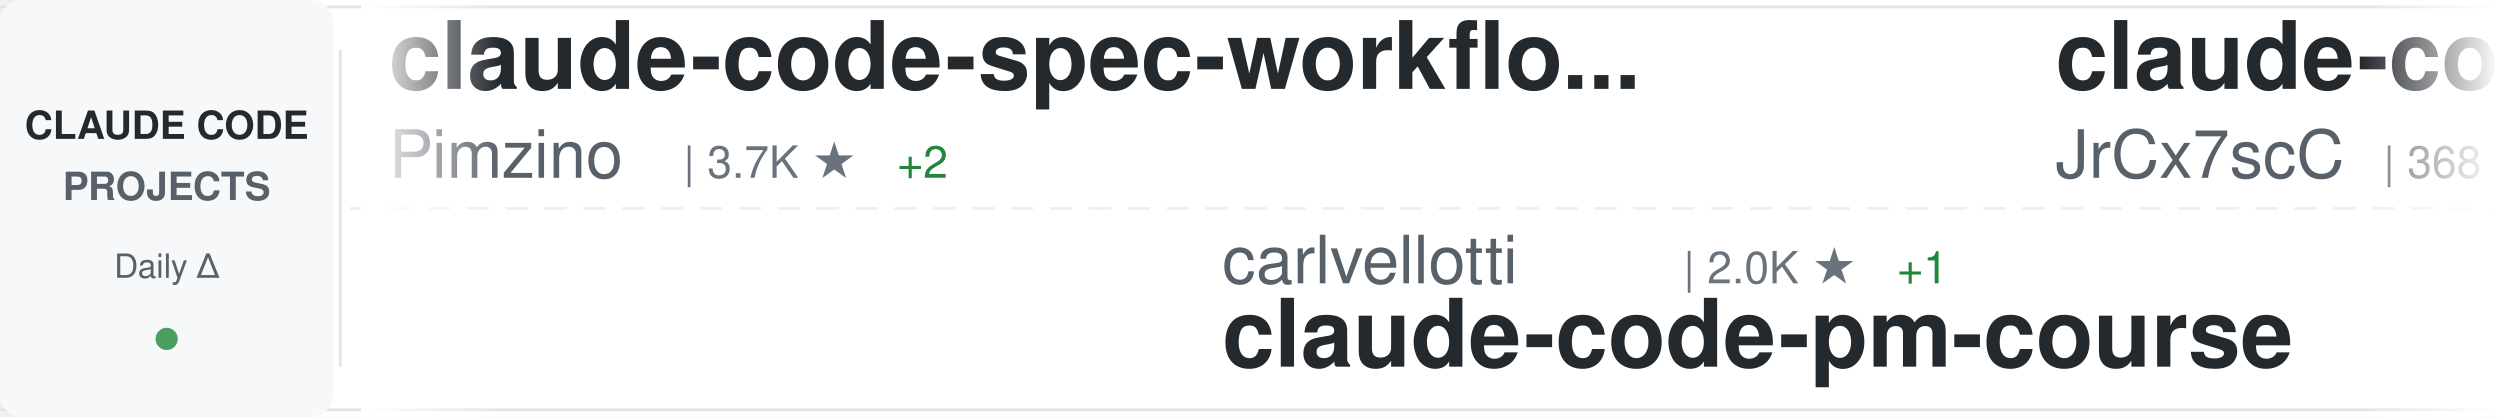
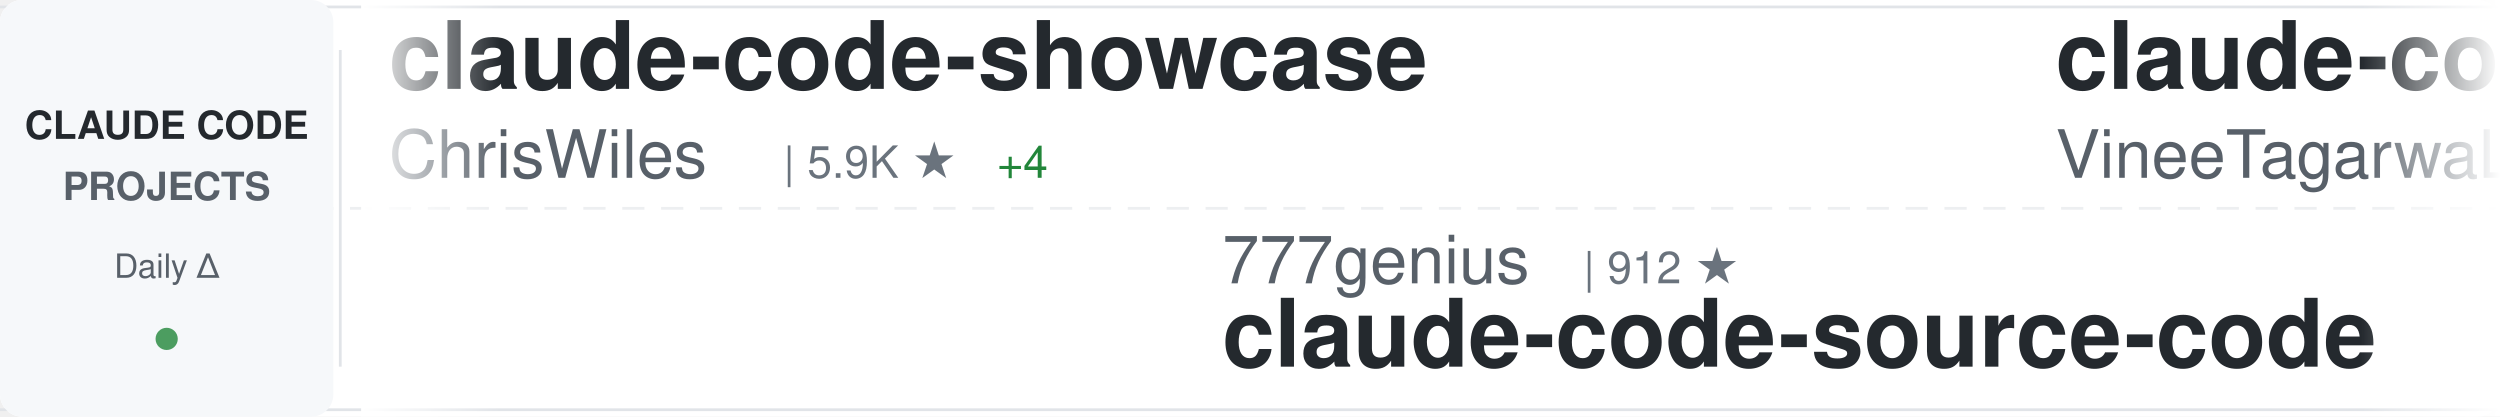
<svg xmlns="http://www.w3.org/2000/svg" width="900" height="150">
  <defs>
    <linearGradient id="awesomeLeftFade" x1="0%" y1="0%" x2="100%" y2="0%">
      <stop offset="0%" style="stop-color:#ffffff;stop-opacity:1" />
      <stop offset="100%" style="stop-color:#ffffff;stop-opacity:0" />
    </linearGradient>
    <linearGradient id="awesomeRightFade" x1="0%" y1="0%" x2="100%" y2="0%">
      <stop offset="0%" style="stop-color:#ffffff;stop-opacity:0" />
      <stop offset="100%" style="stop-color:#ffffff;stop-opacity:1" />
    </linearGradient>
  </defs>
  <rect width="900" height="150" fill="#ffffff" rx="8" />
  <rect x="0" y="2" width="900" height="1" fill="#e1e4e8" />
  <rect x="0" y="147" width="900" height="1" fill="#e1e4e8" />
  <line x1="0" y1="75" x2="900" y2="75" stroke="#e1e4e8" stroke-width="1" stroke-dasharray="8 6" opacity="0.6" />
  <rect x="0" y="0" width="120" height="150" fill="#f6f8fa" rx="8" />
  <text x="60" y="50" font-family="-apple-system, BlinkMacSystemFont, 'Segoe UI', Helvetica, Arial, sans-serif" font-size="14" font-weight="600" fill="#24292e" text-anchor="middle">CLAUDE CODE</text>
  <text x="60" y="72" font-family="-apple-system, BlinkMacSystemFont, 'Segoe UI', Helvetica, Arial, sans-serif" font-size="14" font-weight="600" fill="#586069" text-anchor="middle">PROJECTS</text>
  <text x="60" y="100" font-family="-apple-system, BlinkMacSystemFont, 'Segoe UI', Helvetica, Arial, sans-serif" font-size="12" font-weight="500" fill="#586069" text-anchor="middle">Daily Δ</text>
  <circle cx="60" cy="122" r="4" fill="#22863a" opacity="0.8" />
  <rect x="122" y="18" width="1" height="114" fill="#e1e4e8" />
  <clipPath id="awesomeTickerClip">
    <rect x="130" y="0" width="770" height="150" />
  </clipPath>
  <g clip-path="url(#awesomeTickerClip)">
    <g id="awesomeTickerItems">
      <animateTransform attributeName="transform" attributeType="XML" type="translate" from="0 0" to="-3000 0" dur="54s" repeatCount="indefinite" />
      <g transform="translate(0, 0)">
-         <text x="140" y="32" font-family="-apple-system, BlinkMacSystemFont, 'Segoe UI', Helvetica, Arial, sans-serif" font-size="34" font-weight="600" fill="#24292e">claude-code-spec-workflo...</text>
-         <text x="140" y="64" font-family="-apple-system, BlinkMacSystemFont, 'Segoe UI', Helvetica, Arial, sans-serif" font-size="24" font-weight="400" fill="#586069">Pimzino</text>
-         <text x="246" y="64" font-family="-apple-system, BlinkMacSystemFont, 'Segoe UI', Helvetica, Arial, sans-serif" font-size="16" font-weight="500" fill="#6a737d">| 3.7K ★</text>
-         <text x="323" y="64" font-family="-apple-system, BlinkMacSystemFont, 'Segoe UI', Helvetica, Arial, sans-serif" font-size="16" font-weight="500" fill="#22863a"> +2</text>
+         <text x="140" y="32" font-family="-apple-system, BlinkMacSystemFont, 'Segoe UI', Helvetica, Arial, sans-serif" font-size="34" font-weight="600" fill="#24292e">claude-code-showcase</text>
+         <text x="140" y="64" font-family="-apple-system, BlinkMacSystemFont, 'Segoe UI', Helvetica, Arial, sans-serif" font-size="24" font-weight="400" fill="#586069">ChrisWiles</text>
+         <text x="282" y="64" font-family="-apple-system, BlinkMacSystemFont, 'Segoe UI', Helvetica, Arial, sans-serif" font-size="16" font-weight="500" fill="#6a737d">| 5.9K ★</text>
+         <text x="359" y="64" font-family="-apple-system, BlinkMacSystemFont, 'Segoe UI', Helvetica, Arial, sans-serif" font-size="16" font-weight="500" fill="#22863a"> +4</text>
      </g>
      <g transform="translate(300, 0)">
-         <text x="140" y="102" font-family="-apple-system, BlinkMacSystemFont, 'Segoe UI', Helvetica, Arial, sans-serif" font-size="24" font-weight="400" fill="#586069">carlvellotti</text>
-         <text x="306" y="102" font-family="-apple-system, BlinkMacSystemFont, 'Segoe UI', Helvetica, Arial, sans-serif" font-size="16" font-weight="500" fill="#6a737d">| 2.0K ★</text>
-         <text x="383" y="102" font-family="-apple-system, BlinkMacSystemFont, 'Segoe UI', Helvetica, Arial, sans-serif" font-size="16" font-weight="500" fill="#22863a"> +1</text>
-         <text x="140" y="132" font-family="-apple-system, BlinkMacSystemFont, 'Segoe UI', Helvetica, Arial, sans-serif" font-size="34" font-weight="600" fill="#24292e">claude-code-pm-course</text>
+         <text x="140" y="102" font-family="-apple-system, BlinkMacSystemFont, 'Segoe UI', Helvetica, Arial, sans-serif" font-size="24" font-weight="400" fill="#586069">777genius</text>
+         <text x="270" y="102" font-family="-apple-system, BlinkMacSystemFont, 'Segoe UI', Helvetica, Arial, sans-serif" font-size="16" font-weight="500" fill="#6a737d">| 912 ★</text>
+         <text x="140" y="132" font-family="-apple-system, BlinkMacSystemFont, 'Segoe UI', Helvetica, Arial, sans-serif" font-size="34" font-weight="600" fill="#24292e">claude-code-source-code</text>
      </g>
      <g transform="translate(600, 0)">
-         <text x="140" y="32" font-family="-apple-system, BlinkMacSystemFont, 'Segoe UI', Helvetica, Arial, sans-serif" font-size="34" font-weight="600" fill="#24292e">claude-code-source</text>
-         <text x="140" y="64" font-family="-apple-system, BlinkMacSystemFont, 'Segoe UI', Helvetica, Arial, sans-serif" font-size="24" font-weight="400" fill="#586069">JrCx7scC</text>
-         <text x="258" y="64" font-family="-apple-system, BlinkMacSystemFont, 'Segoe UI', Helvetica, Arial, sans-serif" font-size="16" font-weight="500" fill="#6a737d">| 368 ★</text>
+         <text x="140" y="32" font-family="-apple-system, BlinkMacSystemFont, 'Segoe UI', Helvetica, Arial, sans-serif" font-size="34" font-weight="600" fill="#24292e">claude-code</text>
+         <text x="140" y="64" font-family="-apple-system, BlinkMacSystemFont, 'Segoe UI', Helvetica, Arial, sans-serif" font-size="24" font-weight="400" fill="#586069">VineeTagarwaL-code</text>
+         <text x="378" y="64" font-family="-apple-system, BlinkMacSystemFont, 'Segoe UI', Helvetica, Arial, sans-serif" font-size="16" font-weight="500" fill="#6a737d">| 275 ★</text>
      </g>
      <g transform="translate(900, 0)">
-         <text x="140" y="102" font-family="-apple-system, BlinkMacSystemFont, 'Segoe UI', Helvetica, Arial, sans-serif" font-size="24" font-weight="400" fill="#586069">disler</text>
-         <text x="234" y="102" font-family="-apple-system, BlinkMacSystemFont, 'Segoe UI', Helvetica, Arial, sans-serif" font-size="16" font-weight="500" fill="#6a737d">| 1.2K ★</text>
-         <text x="311" y="102" font-family="-apple-system, BlinkMacSystemFont, 'Segoe UI', Helvetica, Arial, sans-serif" font-size="16" font-weight="500" fill="#22863a"> +18</text>
-         <text x="140" y="132" font-family="-apple-system, BlinkMacSystemFont, 'Segoe UI', Helvetica, Arial, sans-serif" font-size="34" font-weight="600" fill="#24292e">pi-vs-claude-code</text>
+         <text x="140" y="102" font-family="-apple-system, BlinkMacSystemFont, 'Segoe UI', Helvetica, Arial, sans-serif" font-size="24" font-weight="400" fill="#586069">feiskyer</text>
+         <text x="258" y="102" font-family="-apple-system, BlinkMacSystemFont, 'Segoe UI', Helvetica, Arial, sans-serif" font-size="16" font-weight="500" fill="#6a737d">| 1.5K ★</text>
+         <text x="140" y="132" font-family="-apple-system, BlinkMacSystemFont, 'Segoe UI', Helvetica, Arial, sans-serif" font-size="34" font-weight="600" fill="#24292e">claude-code-settings</text>
      </g>
      <g transform="translate(1200, 0)">
-         <text x="140" y="32" font-family="-apple-system, BlinkMacSystemFont, 'Segoe UI', Helvetica, Arial, sans-serif" font-size="34" font-weight="600" fill="#24292e">claude-coder</text>
-         <text x="140" y="64" font-family="-apple-system, BlinkMacSystemFont, 'Segoe UI', Helvetica, Arial, sans-serif" font-size="24" font-weight="400" fill="#586069">kodu-ai</text>
-         <text x="246" y="64" font-family="-apple-system, BlinkMacSystemFont, 'Segoe UI', Helvetica, Arial, sans-serif" font-size="16" font-weight="500" fill="#6a737d">| 5.3K ★</text>
+         <text x="140" y="32" font-family="-apple-system, BlinkMacSystemFont, 'Segoe UI', Helvetica, Arial, sans-serif" font-size="34" font-weight="600" fill="#24292e">claude-code-proxy</text>
+         <text x="140" y="64" font-family="-apple-system, BlinkMacSystemFont, 'Segoe UI', Helvetica, Arial, sans-serif" font-size="24" font-weight="400" fill="#586069">1rgs</text>
+         <text x="210" y="64" font-family="-apple-system, BlinkMacSystemFont, 'Segoe UI', Helvetica, Arial, sans-serif" font-size="16" font-weight="500" fill="#6a737d">| 3.6K ★</text>
+         <text x="287" y="64" font-family="-apple-system, BlinkMacSystemFont, 'Segoe UI', Helvetica, Arial, sans-serif" font-size="16" font-weight="500" fill="#22863a"> +4</text>
      </g>
      <g transform="translate(1500, 0)">
-         <text x="140" y="102" font-family="-apple-system, BlinkMacSystemFont, 'Segoe UI', Helvetica, Arial, sans-serif" font-size="24" font-weight="400" fill="#586069">darcyegb</text>
-         <text x="258" y="102" font-family="-apple-system, BlinkMacSystemFont, 'Segoe UI', Helvetica, Arial, sans-serif" font-size="16" font-weight="500" fill="#6a737d">| 701 ★</text>
-         <text x="140" y="132" font-family="-apple-system, BlinkMacSystemFont, 'Segoe UI', Helvetica, Arial, sans-serif" font-size="34" font-weight="600" fill="#24292e">ClaudeCodeAgents</text>
+         <text x="140" y="102" font-family="-apple-system, BlinkMacSystemFont, 'Segoe UI', Helvetica, Arial, sans-serif" font-size="24" font-weight="400" fill="#586069">zebbern</text>
+         <text x="246" y="102" font-family="-apple-system, BlinkMacSystemFont, 'Segoe UI', Helvetica, Arial, sans-serif" font-size="16" font-weight="500" fill="#6a737d">| 4.2K ★</text>
+         <text x="323" y="102" font-family="-apple-system, BlinkMacSystemFont, 'Segoe UI', Helvetica, Arial, sans-serif" font-size="16" font-weight="500" fill="#22863a"> +2</text>
+         <text x="140" y="132" font-family="-apple-system, BlinkMacSystemFont, 'Segoe UI', Helvetica, Arial, sans-serif" font-size="34" font-weight="600" fill="#24292e">claude-code-guide</text>
      </g>
      <g transform="translate(1800, 0)">
-         <text x="140" y="32" font-family="-apple-system, BlinkMacSystemFont, 'Segoe UI', Helvetica, Arial, sans-serif" font-size="34" font-weight="600" fill="#24292e">skills</text>
-         <text x="140" y="64" font-family="-apple-system, BlinkMacSystemFont, 'Segoe UI', Helvetica, Arial, sans-serif" font-size="24" font-weight="400" fill="#586069">anthropics</text>
-         <text x="282" y="64" font-family="-apple-system, BlinkMacSystemFont, 'Segoe UI', Helvetica, Arial, sans-serif" font-size="16" font-weight="500" fill="#6a737d">| 139.4K ★</text>
-         <text x="377" y="64" font-family="-apple-system, BlinkMacSystemFont, 'Segoe UI', Helvetica, Arial, sans-serif" font-size="16" font-weight="500" fill="#22863a"> +465</text>
+         <text x="140" y="32" font-family="-apple-system, BlinkMacSystemFont, 'Segoe UI', Helvetica, Arial, sans-serif" font-size="34" font-weight="600" fill="#24292e">claude-code-router</text>
+         <text x="140" y="64" font-family="-apple-system, BlinkMacSystemFont, 'Segoe UI', Helvetica, Arial, sans-serif" font-size="24" font-weight="400" fill="#586069">musistudio</text>
+         <text x="282" y="64" font-family="-apple-system, BlinkMacSystemFont, 'Segoe UI', Helvetica, Arial, sans-serif" font-size="16" font-weight="500" fill="#6a737d">| 34.3K ★</text>
+         <text x="368" y="64" font-family="-apple-system, BlinkMacSystemFont, 'Segoe UI', Helvetica, Arial, sans-serif" font-size="16" font-weight="500" fill="#22863a"> +27</text>
      </g>
      <g transform="translate(2100, 0)">
-         <text x="140" y="102" font-family="-apple-system, BlinkMacSystemFont, 'Segoe UI', Helvetica, Arial, sans-serif" font-size="24" font-weight="400" fill="#586069">RichardAtCT</text>
-         <text x="294" y="102" font-family="-apple-system, BlinkMacSystemFont, 'Segoe UI', Helvetica, Arial, sans-serif" font-size="16" font-weight="500" fill="#6a737d">| 2.6K ★</text>
-         <text x="371" y="102" font-family="-apple-system, BlinkMacSystemFont, 'Segoe UI', Helvetica, Arial, sans-serif" font-size="16" font-weight="500" fill="#22863a"> +4</text>
-         <text x="140" y="132" font-family="-apple-system, BlinkMacSystemFont, 'Segoe UI', Helvetica, Arial, sans-serif" font-size="34" font-weight="600" fill="#24292e">claude-code-telegram</text>
+         <text x="140" y="102" font-family="-apple-system, BlinkMacSystemFont, 'Segoe UI', Helvetica, Arial, sans-serif" font-size="24" font-weight="400" fill="#586069">jarmuine</text>
+         <text x="258" y="102" font-family="-apple-system, BlinkMacSystemFont, 'Segoe UI', Helvetica, Arial, sans-serif" font-size="16" font-weight="500" fill="#6a737d">| 2.2K ★</text>
+         <text x="335" y="102" font-family="-apple-system, BlinkMacSystemFont, 'Segoe UI', Helvetica, Arial, sans-serif" font-size="16" font-weight="500" fill="#22863a"> +2</text>
+         <text x="140" y="132" font-family="-apple-system, BlinkMacSystemFont, 'Segoe UI', Helvetica, Arial, sans-serif" font-size="34" font-weight="600" fill="#24292e">claude-code</text>
      </g>
      <g transform="translate(2400, 0)">
-         <text x="140" y="32" font-family="-apple-system, BlinkMacSystemFont, 'Segoe UI', Helvetica, Arial, sans-serif" font-size="34" font-weight="600" fill="#24292e">claude-code-tudou</text>
-         <text x="140" y="64" font-family="-apple-system, BlinkMacSystemFont, 'Segoe UI', Helvetica, Arial, sans-serif" font-size="24" font-weight="400" fill="#586069">AICoderTudou</text>
-         <text x="306" y="64" font-family="-apple-system, BlinkMacSystemFont, 'Segoe UI', Helvetica, Arial, sans-serif" font-size="16" font-weight="500" fill="#6a737d">| 501 ★</text>
+         <text x="140" y="32" font-family="-apple-system, BlinkMacSystemFont, 'Segoe UI', Helvetica, Arial, sans-serif" font-size="34" font-weight="600" fill="#24292e">claude-code-rust</text>
+         <text x="140" y="64" font-family="-apple-system, BlinkMacSystemFont, 'Segoe UI', Helvetica, Arial, sans-serif" font-size="24" font-weight="400" fill="#586069">lorryjovens-hub</text>
+         <text x="342" y="64" font-family="-apple-system, BlinkMacSystemFont, 'Segoe UI', Helvetica, Arial, sans-serif" font-size="16" font-weight="500" fill="#6a737d">| 1.6K ★</text>
+         <text x="419" y="64" font-family="-apple-system, BlinkMacSystemFont, 'Segoe UI', Helvetica, Arial, sans-serif" font-size="16" font-weight="500" fill="#22863a"> +4</text>
      </g>
      <g transform="translate(2700, 0)">
-         <text x="140" y="102" font-family="-apple-system, BlinkMacSystemFont, 'Segoe UI', Helvetica, Arial, sans-serif" font-size="24" font-weight="400" fill="#586069">Piebald-AI</text>
-         <text x="282" y="102" font-family="-apple-system, BlinkMacSystemFont, 'Segoe UI', Helvetica, Arial, sans-serif" font-size="16" font-weight="500" fill="#6a737d">| 10.4K ★</text>
-         <text x="368" y="102" font-family="-apple-system, BlinkMacSystemFont, 'Segoe UI', Helvetica, Arial, sans-serif" font-size="16" font-weight="500" fill="#22863a"> +30</text>
-         <text x="140" y="132" font-family="-apple-system, BlinkMacSystemFont, 'Segoe UI', Helvetica, Arial, sans-serif" font-size="34" font-weight="600" fill="#24292e">claude-code-system-promp...</text>
+         <text x="140" y="102" font-family="-apple-system, BlinkMacSystemFont, 'Segoe UI', Helvetica, Arial, sans-serif" font-size="24" font-weight="400" fill="#586069">farion1231</text>
+         <text x="282" y="102" font-family="-apple-system, BlinkMacSystemFont, 'Segoe UI', Helvetica, Arial, sans-serif" font-size="16" font-weight="500" fill="#6a737d">| 78.5K ★</text>
+         <text x="368" y="102" font-family="-apple-system, BlinkMacSystemFont, 'Segoe UI', Helvetica, Arial, sans-serif" font-size="16" font-weight="500" fill="#22863a"> +772</text>
+         <text x="140" y="132" font-family="-apple-system, BlinkMacSystemFont, 'Segoe UI', Helvetica, Arial, sans-serif" font-size="34" font-weight="600" fill="#24292e">cc-switch</text>
      </g>
      <g transform="translate(3000, 0)">
-         <text x="140" y="32" font-family="-apple-system, BlinkMacSystemFont, 'Segoe UI', Helvetica, Arial, sans-serif" font-size="34" font-weight="600" fill="#24292e">claude-code-spec-workflo...</text>
-         <text x="140" y="64" font-family="-apple-system, BlinkMacSystemFont, 'Segoe UI', Helvetica, Arial, sans-serif" font-size="24" font-weight="400" fill="#586069">Pimzino</text>
-         <text x="246" y="64" font-family="-apple-system, BlinkMacSystemFont, 'Segoe UI', Helvetica, Arial, sans-serif" font-size="16" font-weight="500" fill="#6a737d">| 3.7K ★</text>
-         <text x="323" y="64" font-family="-apple-system, BlinkMacSystemFont, 'Segoe UI', Helvetica, Arial, sans-serif" font-size="16" font-weight="500" fill="#22863a"> +2</text>
+         <text x="140" y="32" font-family="-apple-system, BlinkMacSystemFont, 'Segoe UI', Helvetica, Arial, sans-serif" font-size="34" font-weight="600" fill="#24292e">claude-code-showcase</text>
+         <text x="140" y="64" font-family="-apple-system, BlinkMacSystemFont, 'Segoe UI', Helvetica, Arial, sans-serif" font-size="24" font-weight="400" fill="#586069">ChrisWiles</text>
+         <text x="282" y="64" font-family="-apple-system, BlinkMacSystemFont, 'Segoe UI', Helvetica, Arial, sans-serif" font-size="16" font-weight="500" fill="#6a737d">| 5.9K ★</text>
+         <text x="359" y="64" font-family="-apple-system, BlinkMacSystemFont, 'Segoe UI', Helvetica, Arial, sans-serif" font-size="16" font-weight="500" fill="#22863a"> +4</text>
      </g>
      <g transform="translate(3300, 0)">
-         <text x="140" y="102" font-family="-apple-system, BlinkMacSystemFont, 'Segoe UI', Helvetica, Arial, sans-serif" font-size="24" font-weight="400" fill="#586069">carlvellotti</text>
-         <text x="306" y="102" font-family="-apple-system, BlinkMacSystemFont, 'Segoe UI', Helvetica, Arial, sans-serif" font-size="16" font-weight="500" fill="#6a737d">| 2.0K ★</text>
-         <text x="383" y="102" font-family="-apple-system, BlinkMacSystemFont, 'Segoe UI', Helvetica, Arial, sans-serif" font-size="16" font-weight="500" fill="#22863a"> +1</text>
-         <text x="140" y="132" font-family="-apple-system, BlinkMacSystemFont, 'Segoe UI', Helvetica, Arial, sans-serif" font-size="34" font-weight="600" fill="#24292e">claude-code-pm-course</text>
+         <text x="140" y="102" font-family="-apple-system, BlinkMacSystemFont, 'Segoe UI', Helvetica, Arial, sans-serif" font-size="24" font-weight="400" fill="#586069">777genius</text>
+         <text x="270" y="102" font-family="-apple-system, BlinkMacSystemFont, 'Segoe UI', Helvetica, Arial, sans-serif" font-size="16" font-weight="500" fill="#6a737d">| 912 ★</text>
+         <text x="140" y="132" font-family="-apple-system, BlinkMacSystemFont, 'Segoe UI', Helvetica, Arial, sans-serif" font-size="34" font-weight="600" fill="#24292e">claude-code-source-code</text>
      </g>
      <g transform="translate(3600, 0)">
-         <text x="140" y="32" font-family="-apple-system, BlinkMacSystemFont, 'Segoe UI', Helvetica, Arial, sans-serif" font-size="34" font-weight="600" fill="#24292e">claude-code-source</text>
-         <text x="140" y="64" font-family="-apple-system, BlinkMacSystemFont, 'Segoe UI', Helvetica, Arial, sans-serif" font-size="24" font-weight="400" fill="#586069">JrCx7scC</text>
-         <text x="258" y="64" font-family="-apple-system, BlinkMacSystemFont, 'Segoe UI', Helvetica, Arial, sans-serif" font-size="16" font-weight="500" fill="#6a737d">| 368 ★</text>
+         <text x="140" y="32" font-family="-apple-system, BlinkMacSystemFont, 'Segoe UI', Helvetica, Arial, sans-serif" font-size="34" font-weight="600" fill="#24292e">claude-code</text>
+         <text x="140" y="64" font-family="-apple-system, BlinkMacSystemFont, 'Segoe UI', Helvetica, Arial, sans-serif" font-size="24" font-weight="400" fill="#586069">VineeTagarwaL-code</text>
+         <text x="378" y="64" font-family="-apple-system, BlinkMacSystemFont, 'Segoe UI', Helvetica, Arial, sans-serif" font-size="16" font-weight="500" fill="#6a737d">| 275 ★</text>
      </g>
      <g transform="translate(3900, 0)">
-         <text x="140" y="102" font-family="-apple-system, BlinkMacSystemFont, 'Segoe UI', Helvetica, Arial, sans-serif" font-size="24" font-weight="400" fill="#586069">disler</text>
-         <text x="234" y="102" font-family="-apple-system, BlinkMacSystemFont, 'Segoe UI', Helvetica, Arial, sans-serif" font-size="16" font-weight="500" fill="#6a737d">| 1.2K ★</text>
-         <text x="311" y="102" font-family="-apple-system, BlinkMacSystemFont, 'Segoe UI', Helvetica, Arial, sans-serif" font-size="16" font-weight="500" fill="#22863a"> +18</text>
-         <text x="140" y="132" font-family="-apple-system, BlinkMacSystemFont, 'Segoe UI', Helvetica, Arial, sans-serif" font-size="34" font-weight="600" fill="#24292e">pi-vs-claude-code</text>
+         <text x="140" y="102" font-family="-apple-system, BlinkMacSystemFont, 'Segoe UI', Helvetica, Arial, sans-serif" font-size="24" font-weight="400" fill="#586069">feiskyer</text>
+         <text x="258" y="102" font-family="-apple-system, BlinkMacSystemFont, 'Segoe UI', Helvetica, Arial, sans-serif" font-size="16" font-weight="500" fill="#6a737d">| 1.5K ★</text>
+         <text x="140" y="132" font-family="-apple-system, BlinkMacSystemFont, 'Segoe UI', Helvetica, Arial, sans-serif" font-size="34" font-weight="600" fill="#24292e">claude-code-settings</text>
      </g>
    </g>
  </g>
  <rect x="130" y="0" width="50" height="150" fill="url(#awesomeLeftFade)" />
  <rect x="850" y="0" width="50" height="150" fill="url(#awesomeRightFade)" />
</svg>
